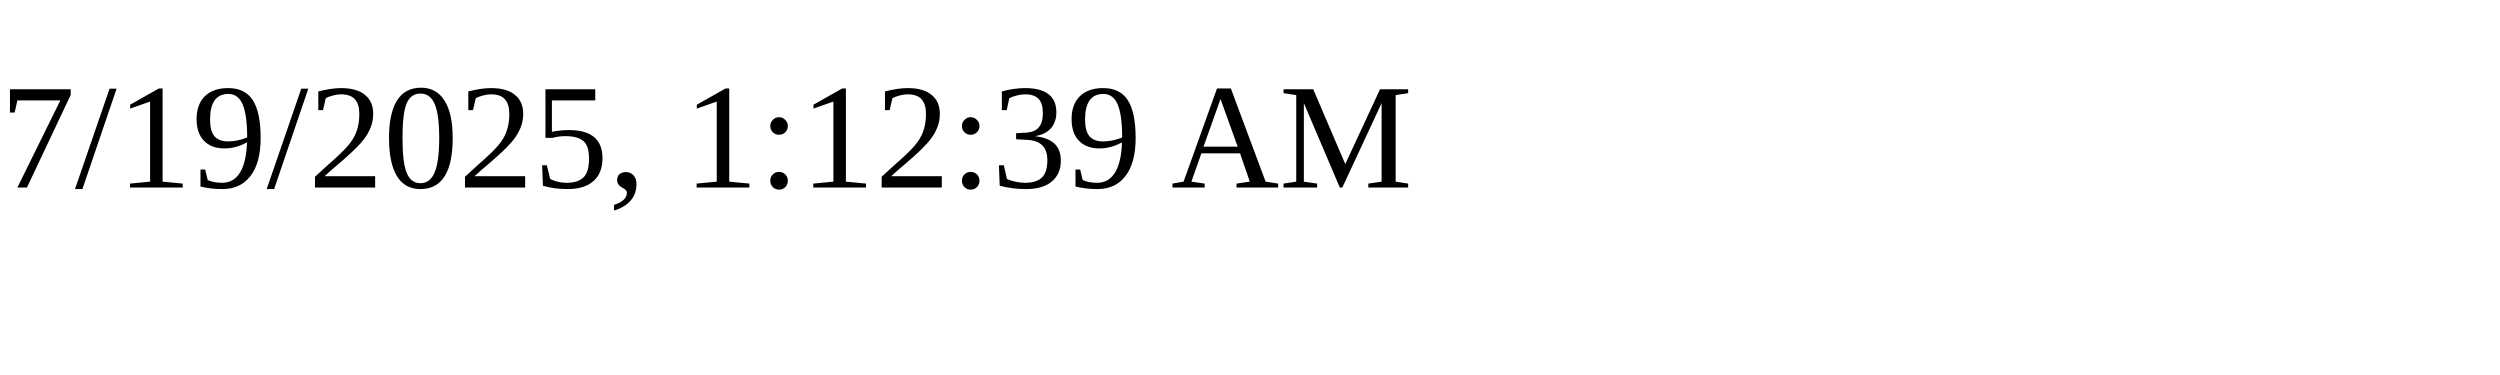
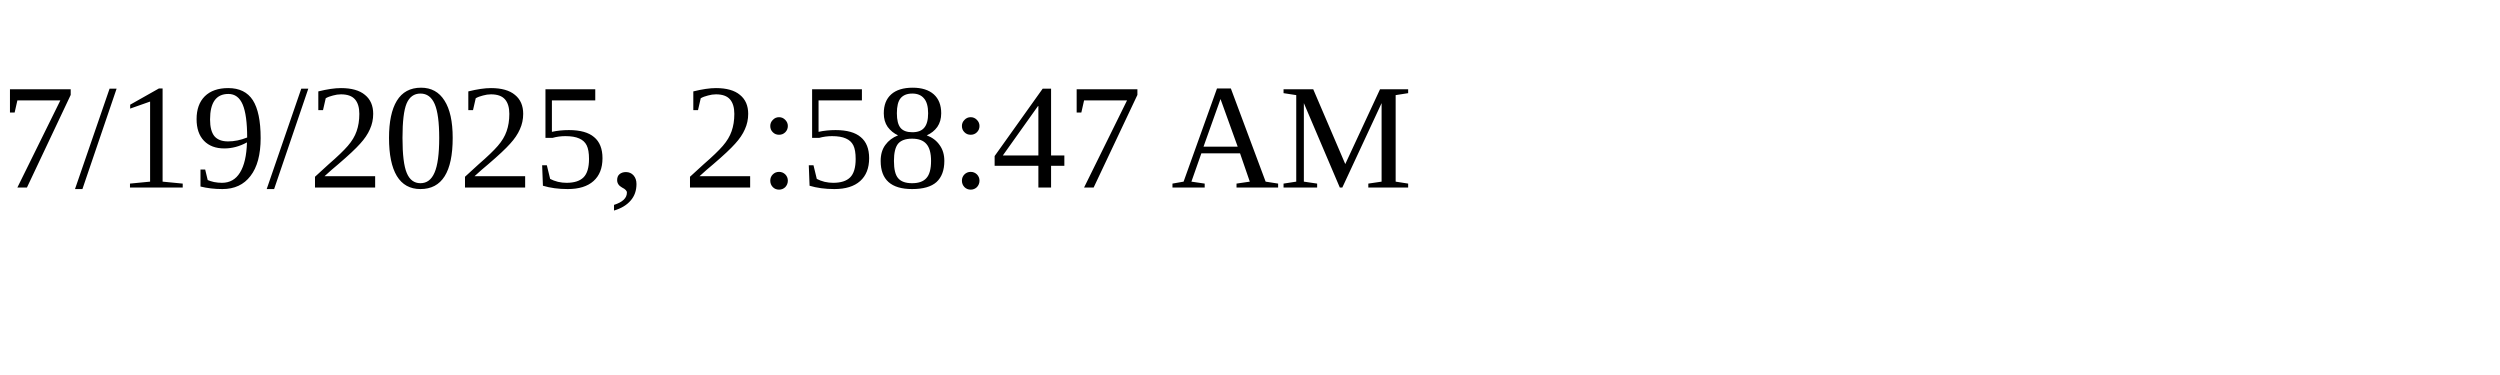
<svg xmlns="http://www.w3.org/2000/svg" height="30" width="200">
-   <text x="0" y="15">7/19/2025, 1:12:39 AM</text>
+   <text x="0" y="15">7/19/2025, 2:58:47 AM</text>
</svg>
